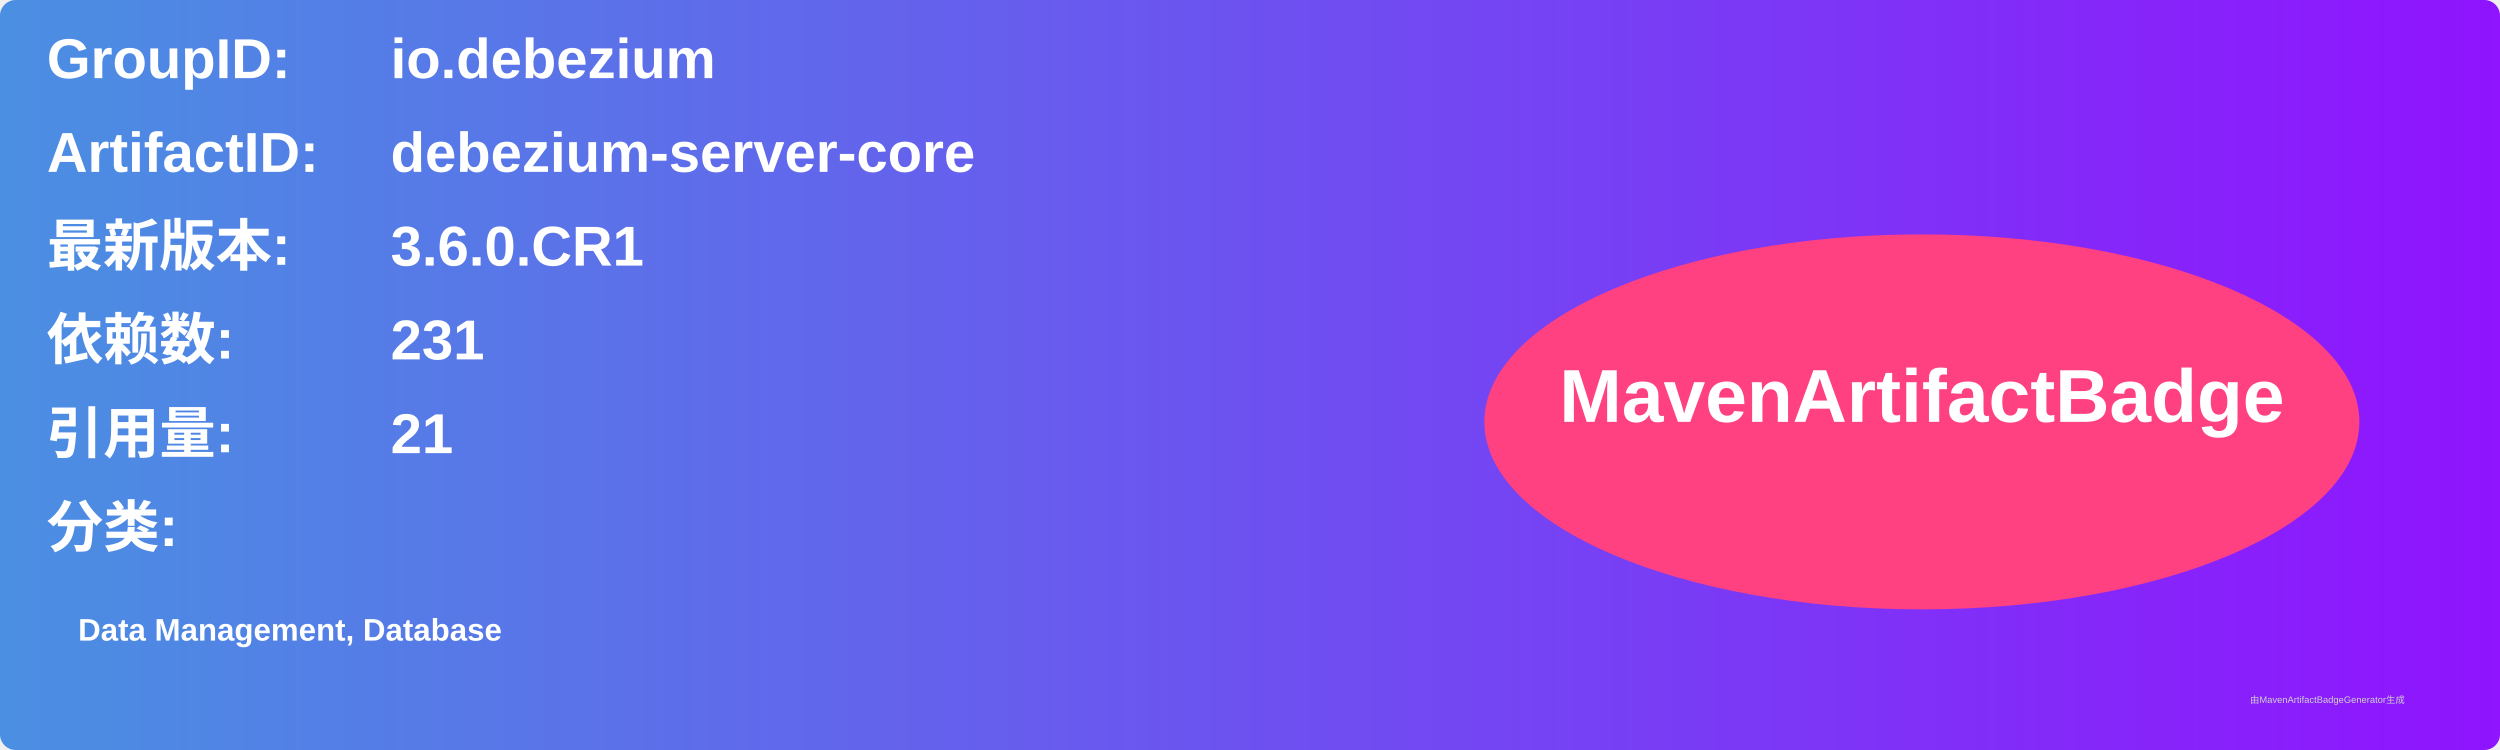
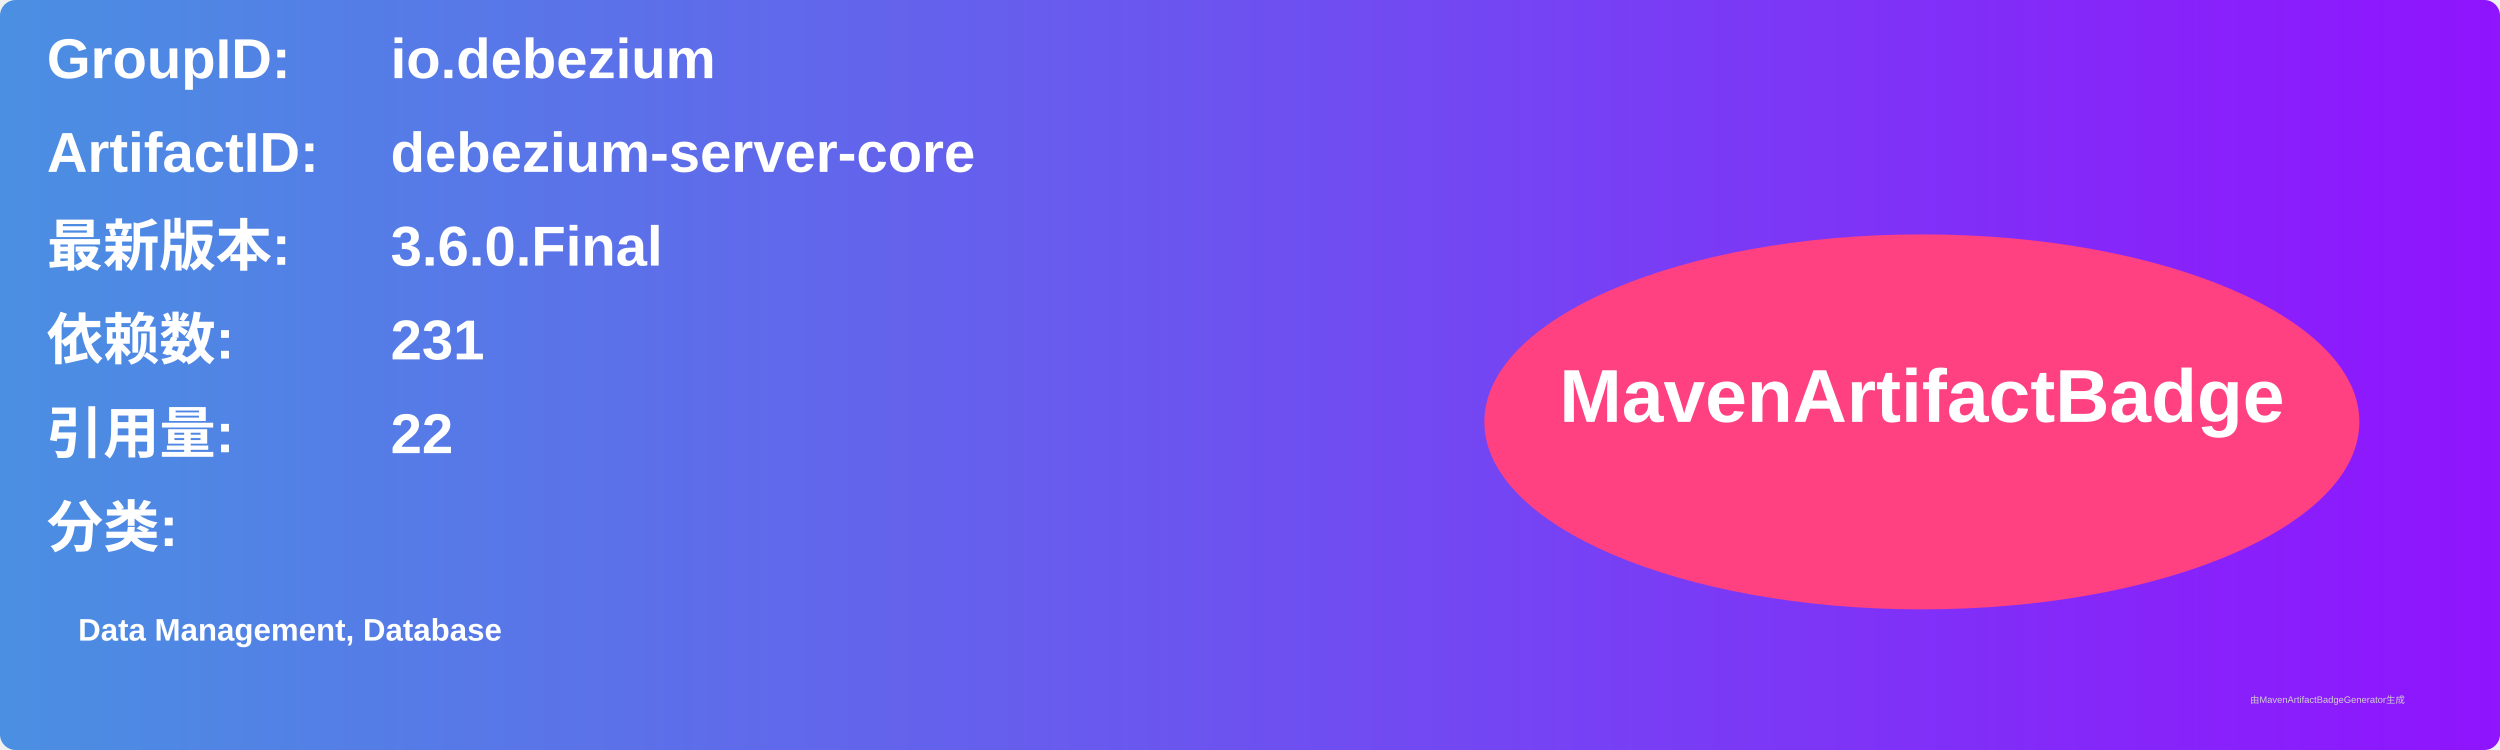
<svg xmlns="http://www.w3.org/2000/svg" width="800" height="240" viewBox="0 0 800 240">
  <linearGradient id="grad" x1="0%" y1="0%" x2="100%" y2="0%">
    <stop offset="0%" stop-color="#4a90e2" />
    <stop offset="100%" stop-color="#9013fe" />
  </linearGradient>
  <rect width="100%" height="100%" rx="5" ry="5" fill="url(#grad)" />
  <g transform="translate(15, 15)">
    <text x="0" y="10" font-family="Arial" font-size="18" fill="white" font-weight="bold" width="260">GroupID:</text>
    <text x="110" y="10" font-family="Arial" font-size="18" fill="white" font-weight="bold" width="460">io.debezium</text>
    <text x="0" y="40" font-family="Arial" font-size="18" fill="white" font-weight="bold" width="260">ArtifactID:</text>
    <text x="110" y="40" font-family="Arial" font-size="18" fill="white" font-weight="bold" width="460">debezium-server-core</text>
    <text x="0" y="70" font-family="Arial" font-size="18" fill="white" font-weight="bold">最新版本:</text>
    <text x="110" y="70" font-family="Arial" font-size="18" fill="white" font-weight="bold">
-       <tspan font-weight="bold">3.6.0.CR1</tspan>
+       <tspan font-weight="bold">3.6.0.Final</tspan>
    </text>
    <text x="0" y="100" font-family="Arial" font-size="18" fill="white" font-weight="bold">依赖数: </text>
    <text x="110" y="100" font-family="Arial" font-size="18" fill="white">
      <tspan font-weight="bold">231</tspan>
    </text>
    <text x="0" y="130" font-family="Arial" font-size="18" fill="white" font-weight="bold">引用量: </text>
    <text x="110" y="130" font-family="Arial" font-size="18" fill="white">
-       <tspan font-weight="bold">21</tspan>
+       <tspan font-weight="bold">22</tspan>
    </text>
    <text x="0" y="160" font-family="Arial" font-size="18" fill="white" font-weight="bold">分类:</text>
    <text x="10" y="190" font-family="Arial" font-size="10" fill="white">
      <tspan font-weight="bold">Data Management, Database</tspan>
    </text>
    <ellipse cx="600" cy="120" rx="140" ry="60" fill="#ff4081" />
    <text x="600" y="120" text-anchor="middle" font-family="Arial" font-size="24" fill="white" font-weight="bold">MavenArtifactBadge</text>
  </g>
  <text x="720" y="225" font-family="Arial" font-size="3" fill="#d0d0d0">由MavenArtifactBadgeGenerator生成</text>
</svg>
